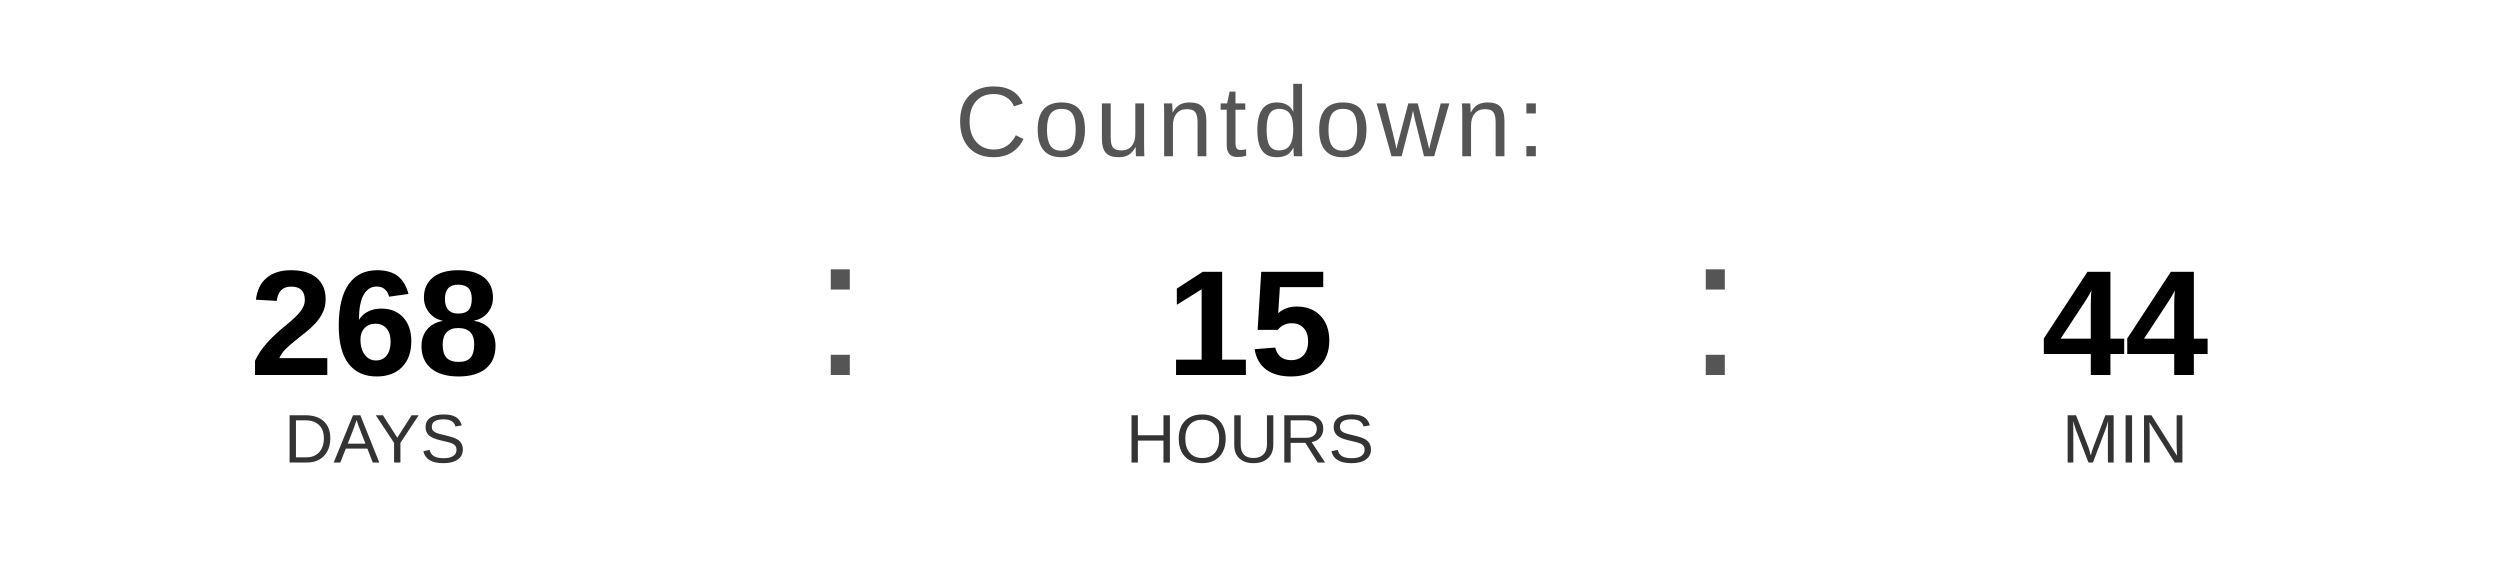
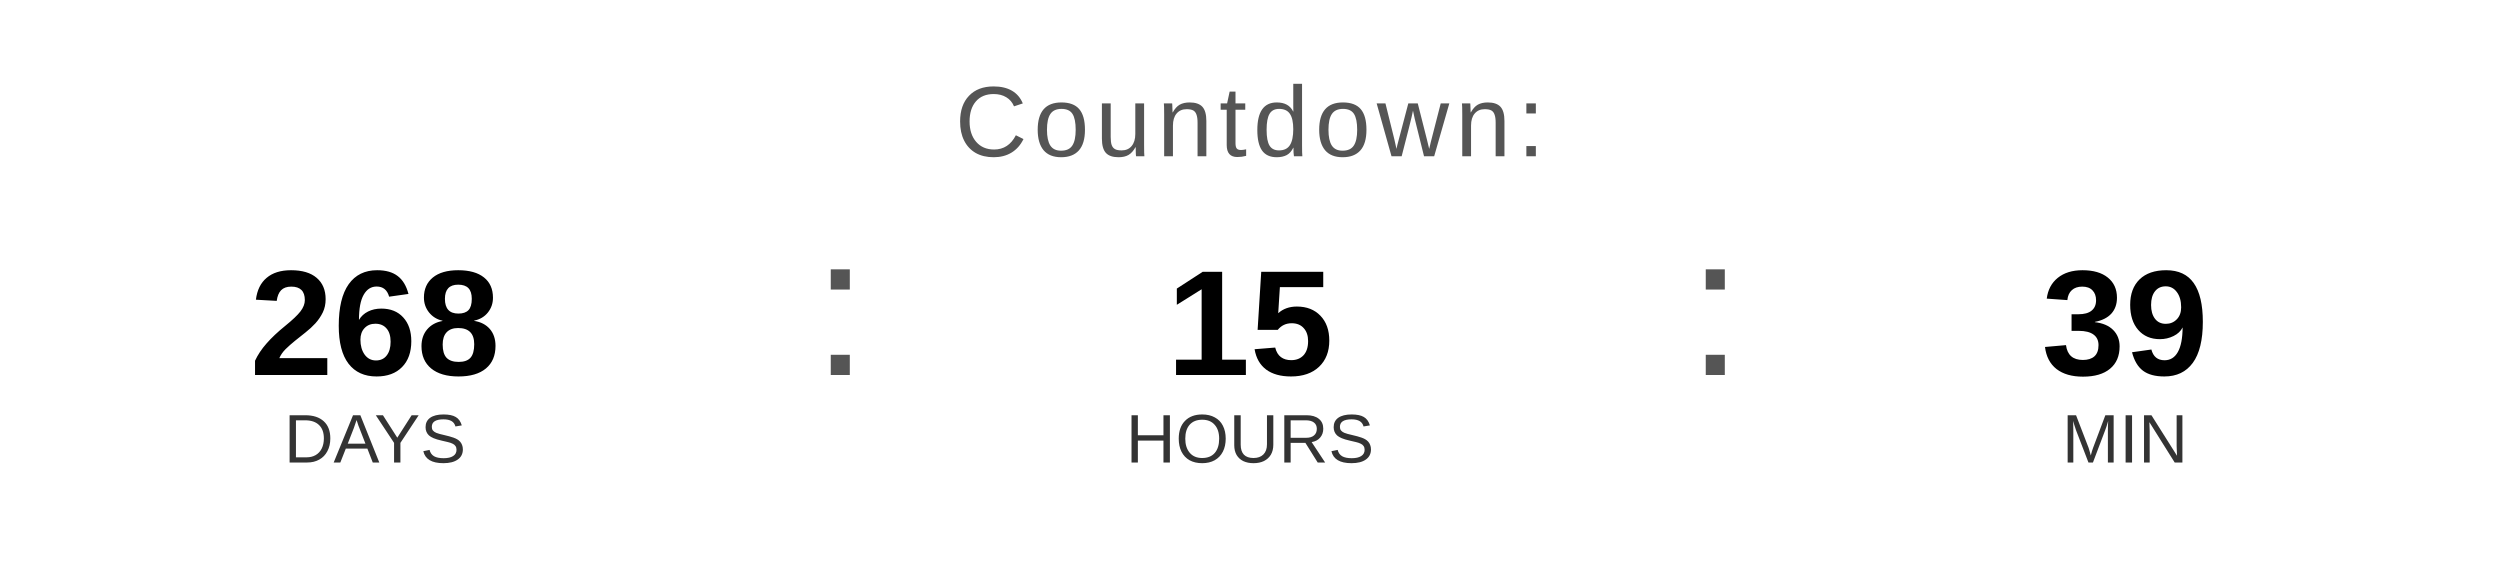
<svg xmlns="http://www.w3.org/2000/svg" width="400" height="90" viewBox="0 0 400 90">
  <text x="200" y="25" font-family="Arial, Helvetica, sans-serif" font-size="16" fill="#555555" text-anchor="middle" letter-spacing="1">
    Countdown:
  </text>
  <text x="60" y="60" font-family="Arial, Helvetica, sans-serif" font-size="24" font-weight="bold" fill="#000000" text-anchor="middle">268</text>
  <text x="60" y="74" font-family="Arial, Helvetica, sans-serif" font-size="11" fill="#333333" text-anchor="middle">DAYS</text>
  <text x="130" y="60" font-family="Arial, sans-serif" font-size="32" fill="#555555">:</text>
  <text x="200" y="60" font-family="Arial, Helvetica, sans-serif" font-size="24" font-weight="bold" fill="#000000" text-anchor="middle">15</text>
  <text x="200" y="74" font-family="Arial, Helvetica, sans-serif" font-size="11" fill="#333333" text-anchor="middle">HOURS</text>
  <text x="270" y="60" font-family="Arial, sans-serif" font-size="32" fill="#555555">:</text>
-   <text x="340" y="60" font-family="Arial, Helvetica, sans-serif" font-size="24" font-weight="bold" fill="#000000" text-anchor="middle">44</text>
+   <text x="340" y="60" font-family="Arial, Helvetica, sans-serif" font-size="24" font-weight="bold" fill="#000000" text-anchor="middle">39</text>
  <text x="340" y="74" font-family="Arial, Helvetica, sans-serif" font-size="11" fill="#333333" text-anchor="middle">MIN</text>
</svg>
